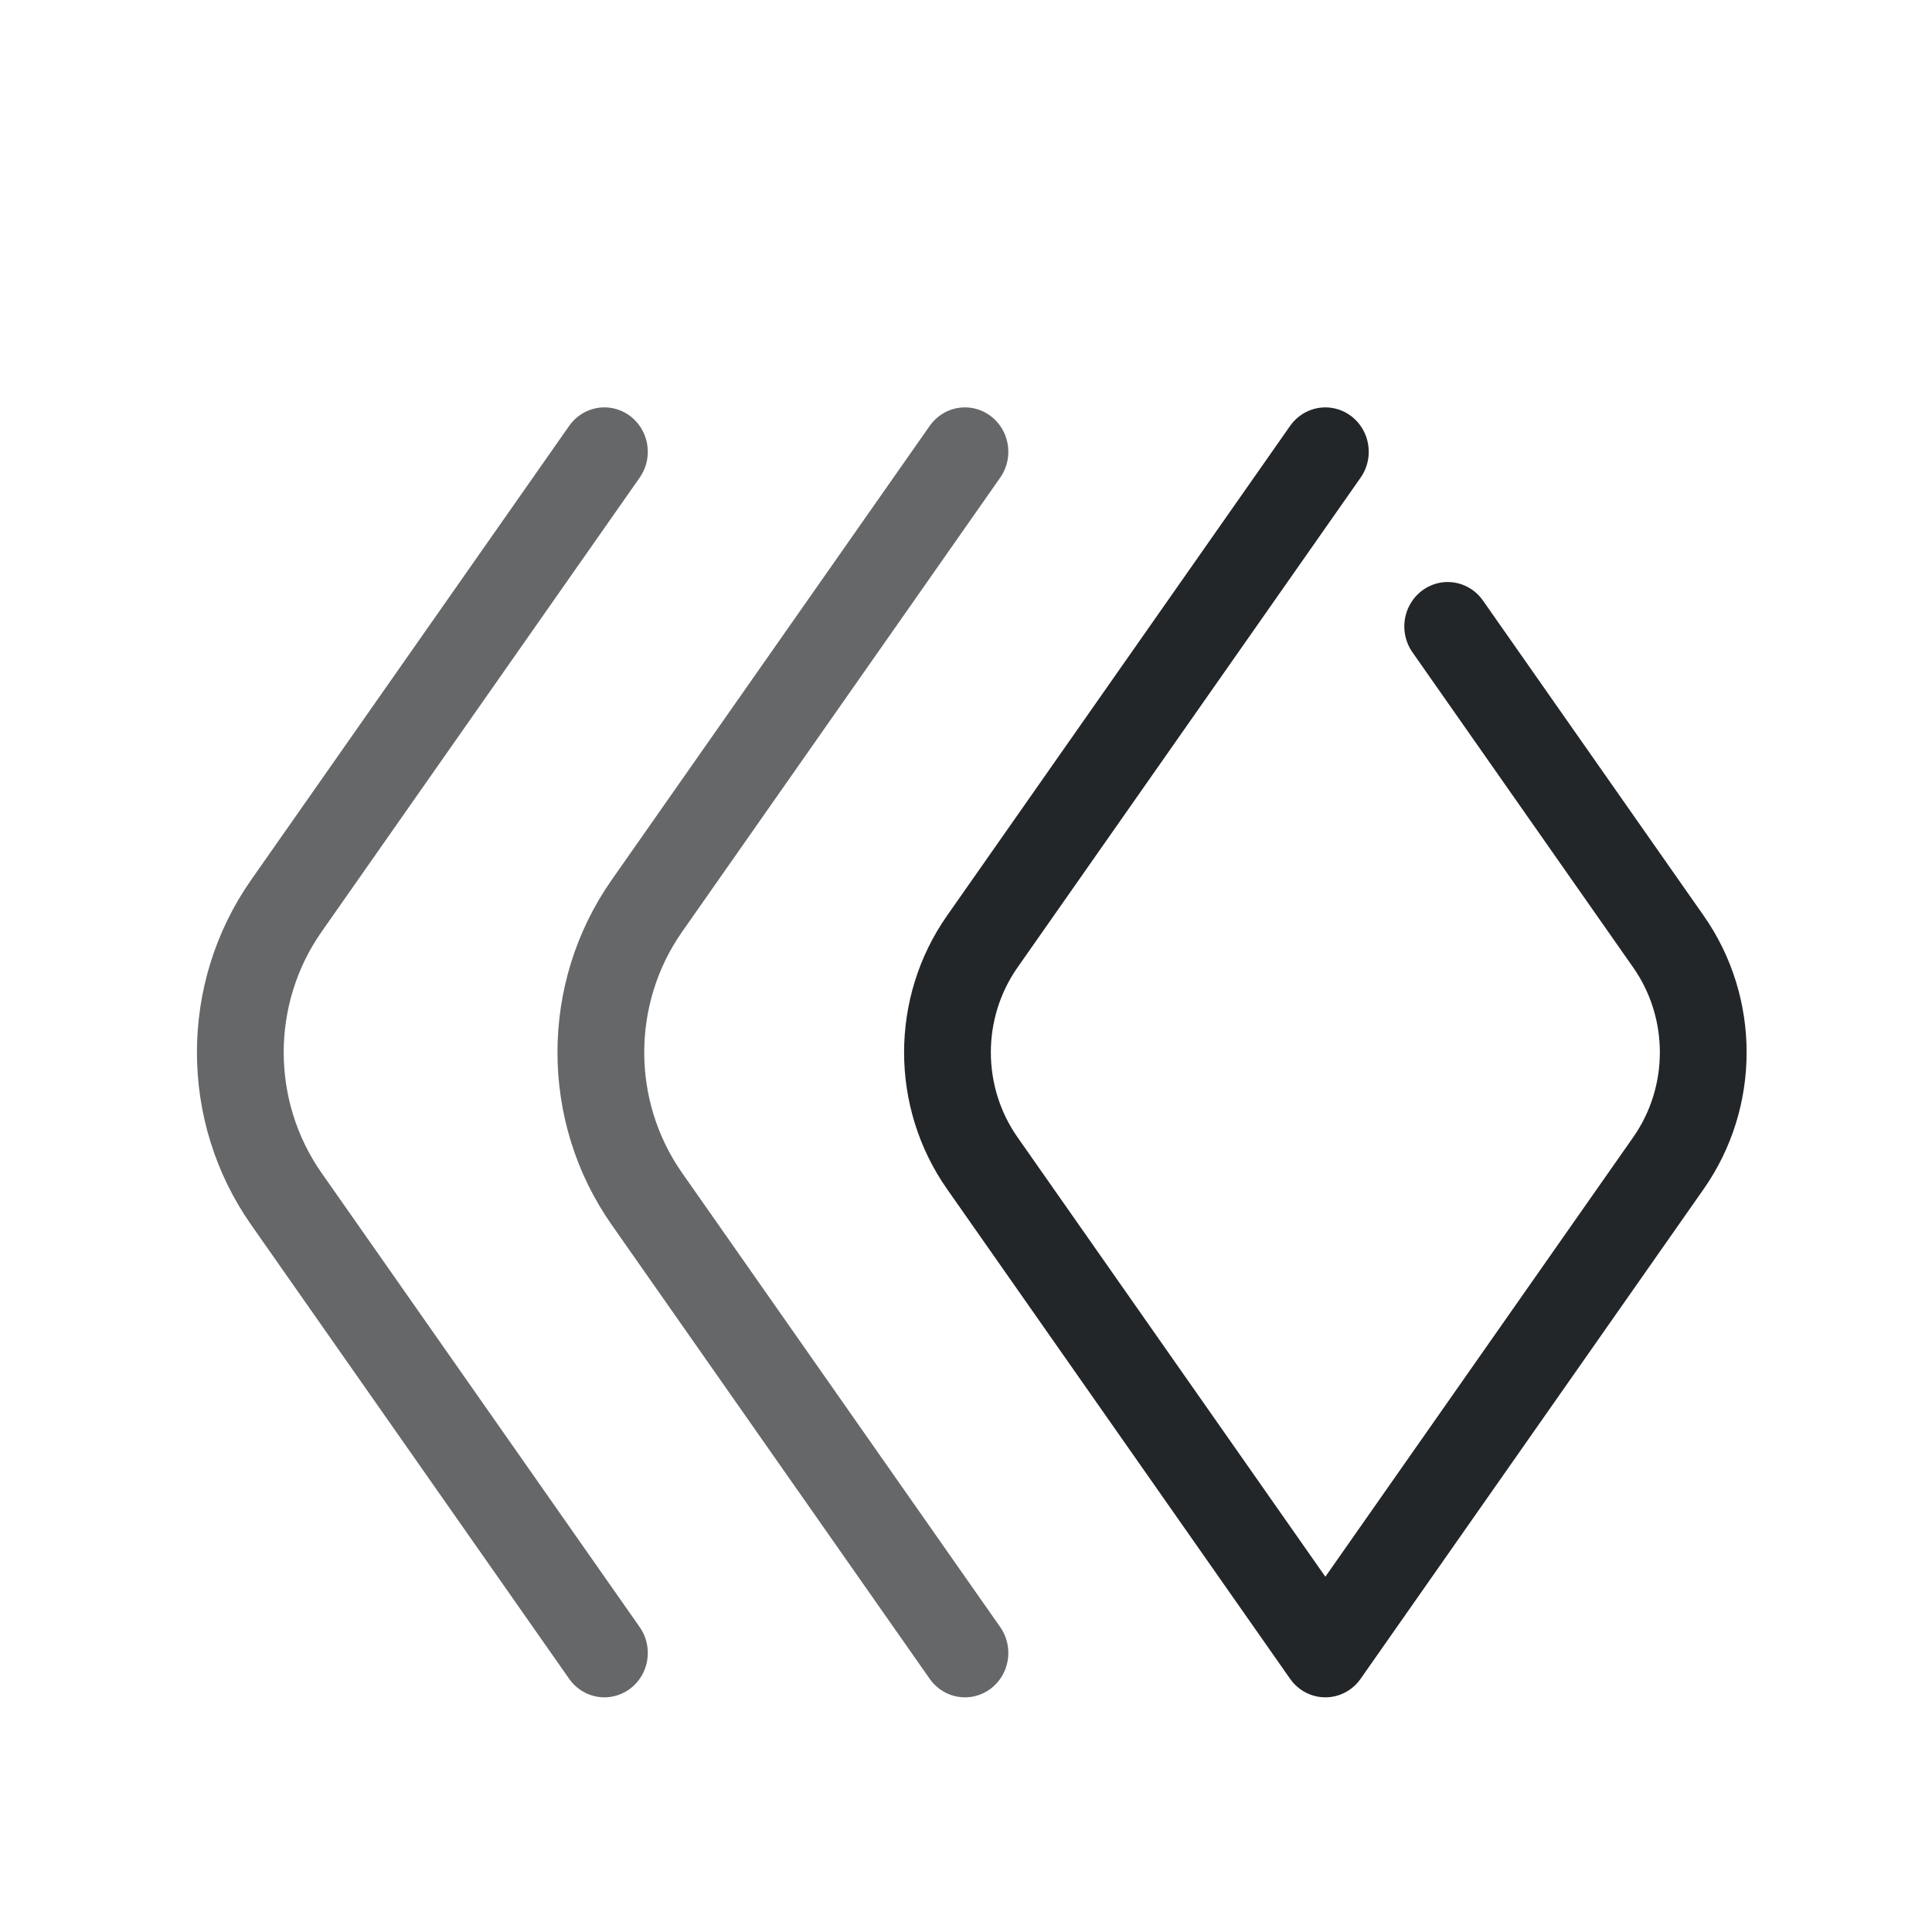
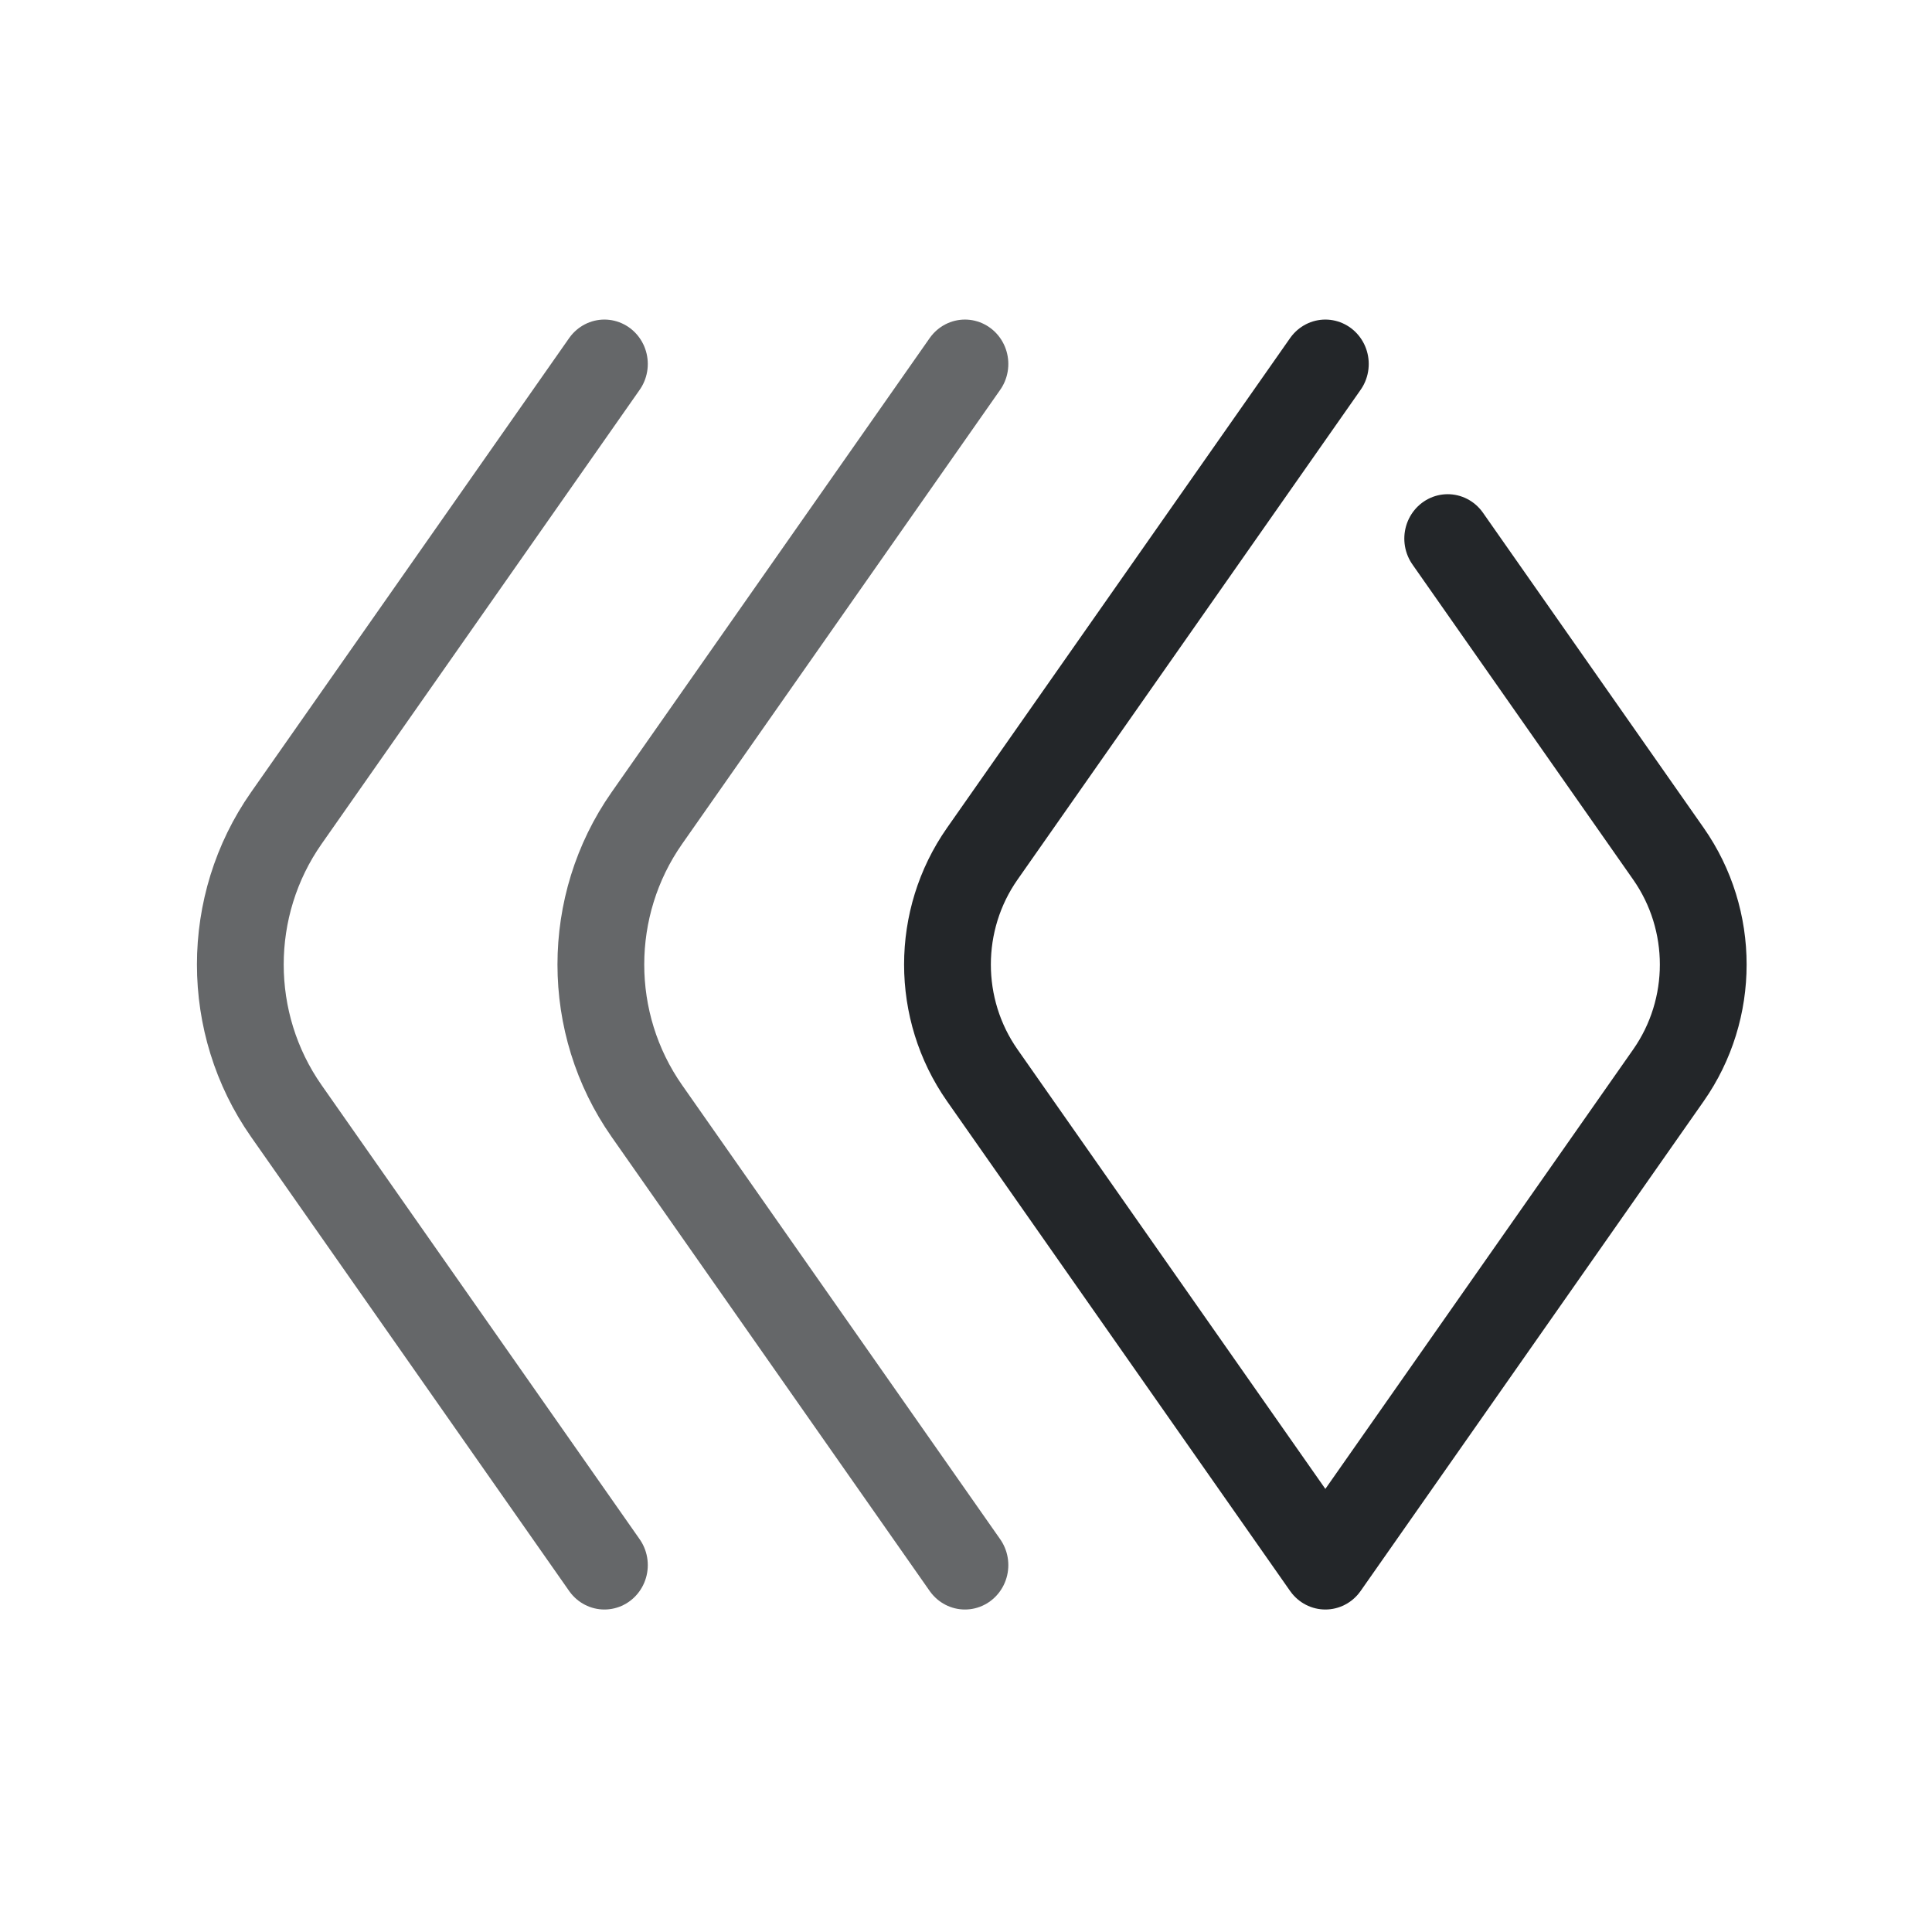
<svg xmlns="http://www.w3.org/2000/svg" width="22" height="22" viewBox="0 0 22 22" version="1.1">
  <defs>
    <style id="current-color-scheme" type="text/css">
     .ColorScheme-Text { color:#232629; }
     .ColorScheme-Highlight { color:#3daee9; }
   </style>
    <style id="current-color-scheme" type="text/css">.ColorScheme-Text { color:#232629; }
     .ColorScheme-Highlight { color:#3daee9; }</style>
  </defs>
-   <path class="ColorScheme-Text" transform="matrix(1.3685 0 0 1.4004 -.64435 1.6435)" d="m8.5 2.5-2.647 3.693a2.044 2.044 90 000 2.381l2.647 3.693" style="fill:none;opacity:.7;paint-order:fill markers stroke;stroke-linecap:round;stroke-linejoin:round;stroke-width:.722;stroke:currentColor" />
-   <path class="ColorScheme-Text" transform="matrix(1.3685 0 0 1.4004 -.64435 1.6435)" d="m12.517 3.92 1.837 2.563a1.546 1.546 90 010 1.801l-2.855 3.983-2.855-3.983a1.546 1.546 90 01-5e-7-1.801l2.855-3.983" style="fill:none;paint-order:fill markers stroke;stroke-linecap:round;stroke-linejoin:round;stroke-width:.722;stroke:currentColor" />
-   <path class="ColorScheme-Text" transform="matrix(1.3685 0 0 1.4004 -4.7498 1.6435)" d="m8.5 2.5-2.647 3.693a2.044 2.044 90 000 2.381l2.647 3.693" style="fill:none;opacity:.7;paint-order:fill markers stroke;stroke-linecap:round;stroke-linejoin:round;stroke-width:.722;stroke:currentColor" />
+   <path class="ColorScheme-Text" transform="matrix(1.3685 0 0 1.4004 -.64435 .64349)" d="m8.5 2.5-2.647 3.693a2.044 2.044 90 000 2.381l2.647 3.693" style="fill:none;opacity:.7;paint-order:fill markers stroke;stroke-linecap:round;stroke-linejoin:round;stroke-width:.722;stroke:currentColor" />
+   <path class="ColorScheme-Text" transform="matrix(1.3685 0 0 1.4004 -.64435 .64349)" d="m12.517 3.92 1.837 2.563a1.546 1.546 90 010 1.801l-2.855 3.983-2.855-3.983a1.546 1.546 90 01-5e-7-1.801l2.855-3.983" style="fill:none;paint-order:fill markers stroke;stroke-linecap:round;stroke-linejoin:round;stroke-width:.722;stroke:currentColor" />
+   <path class="ColorScheme-Text" transform="matrix(1.3685 0 0 1.4004 -4.7498 .64349)" d="m8.5 2.5-2.647 3.693a2.044 2.044 90 000 2.381l2.647 3.693" style="fill:none;opacity:.7;paint-order:fill markers stroke;stroke-linecap:round;stroke-linejoin:round;stroke-width:.722;stroke:currentColor" />
</svg>
